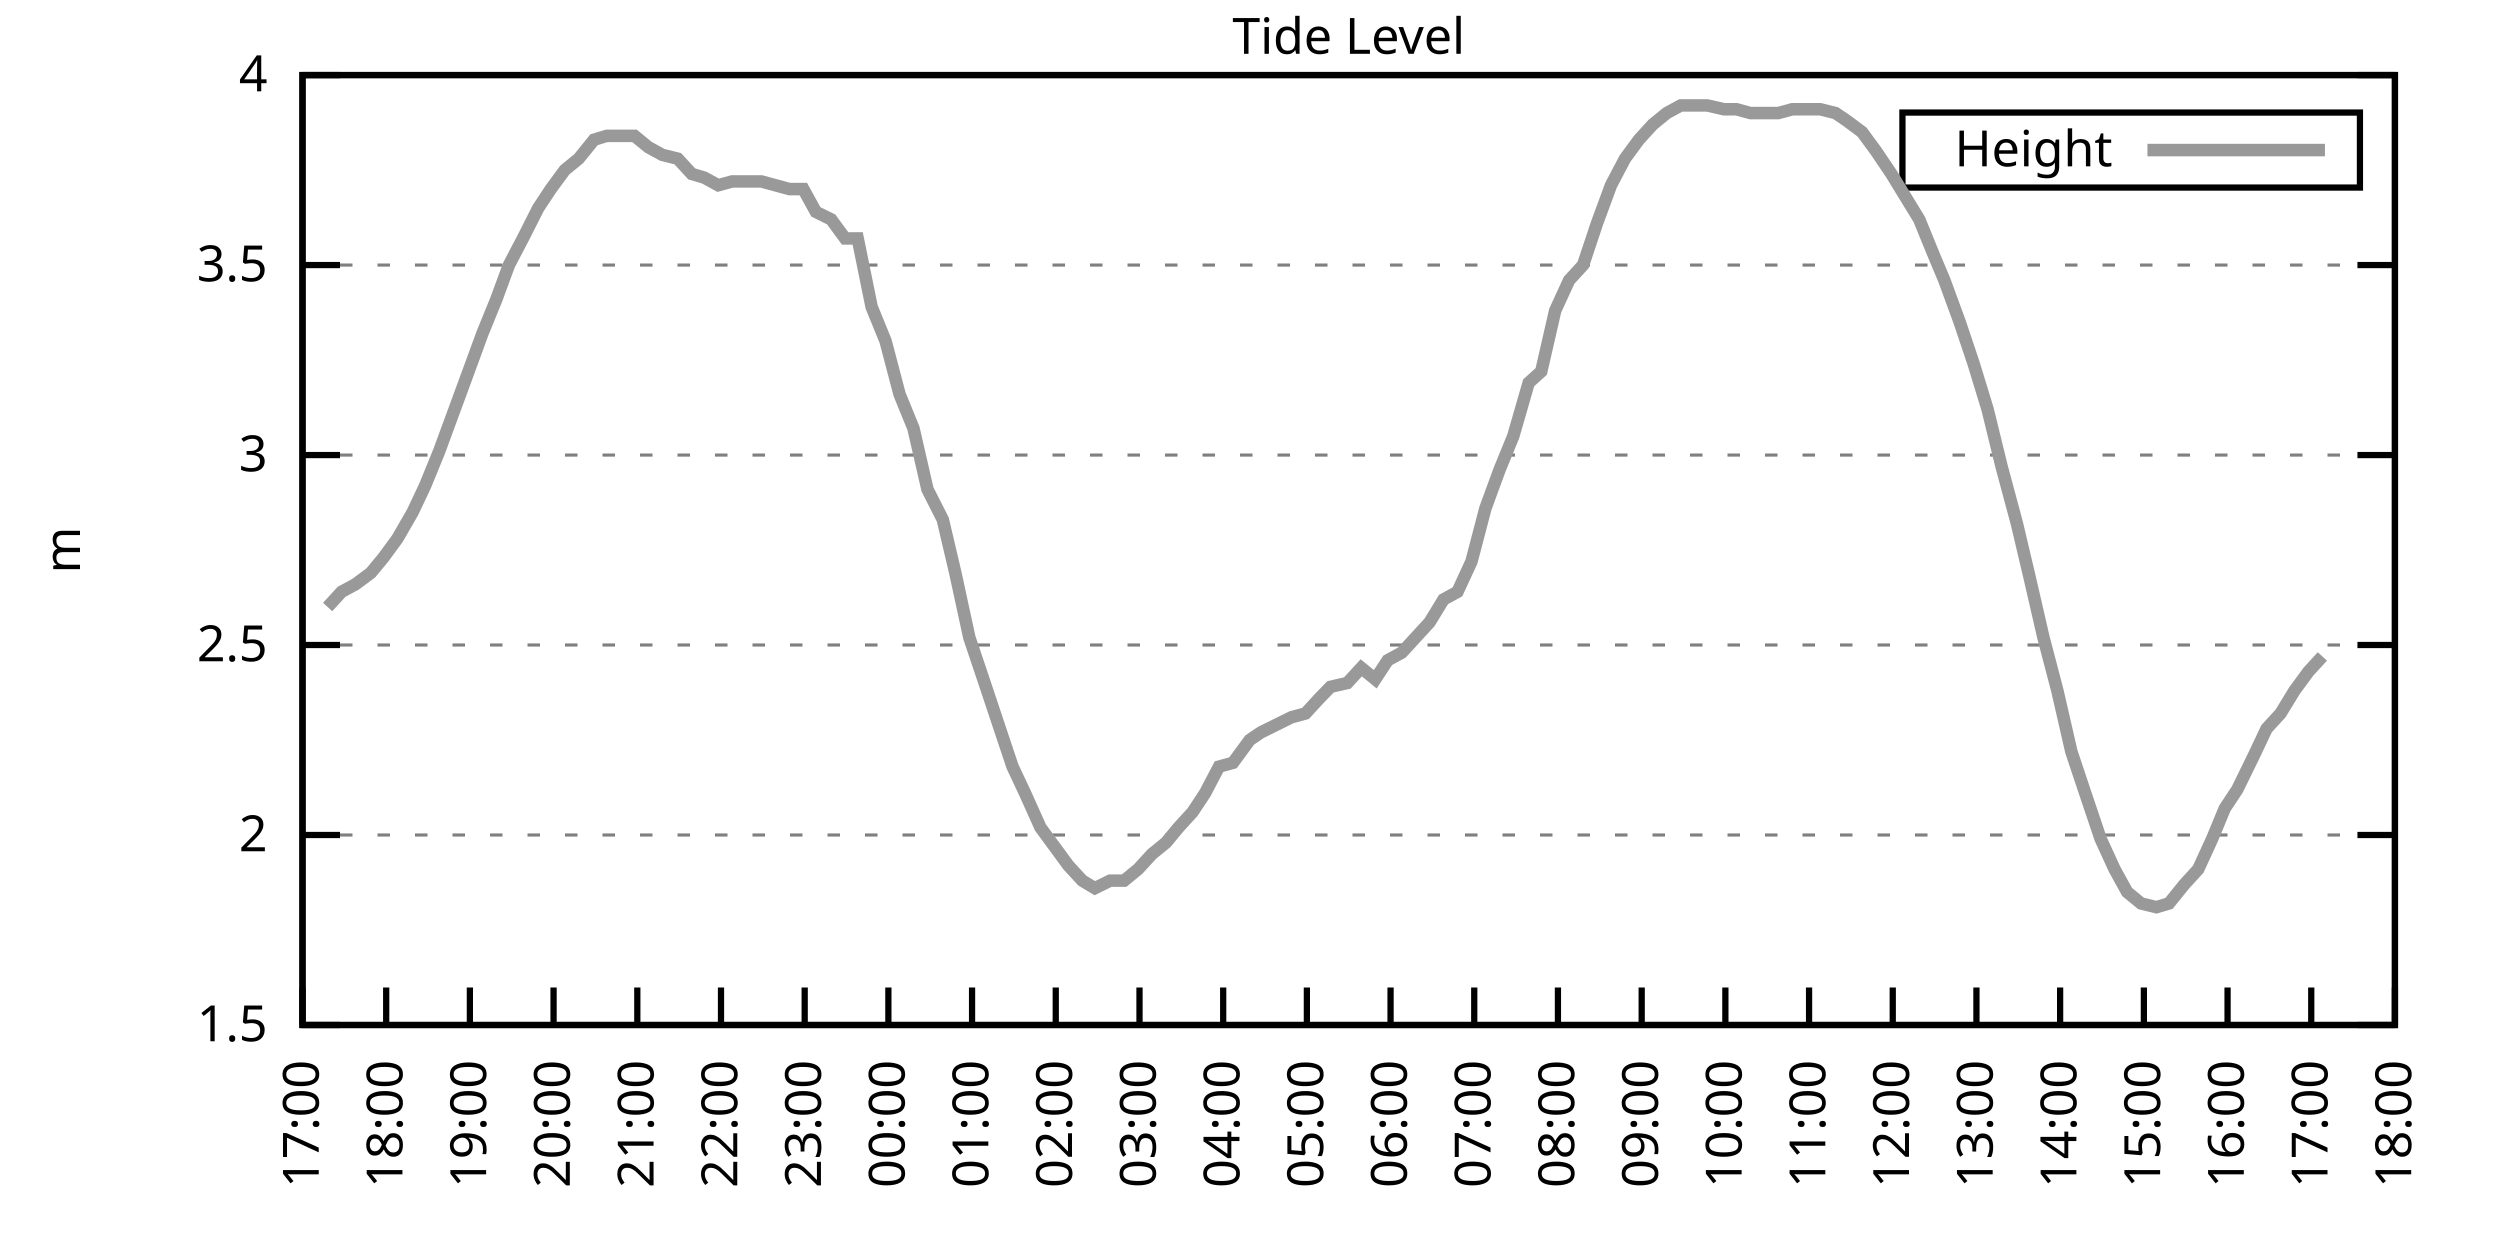
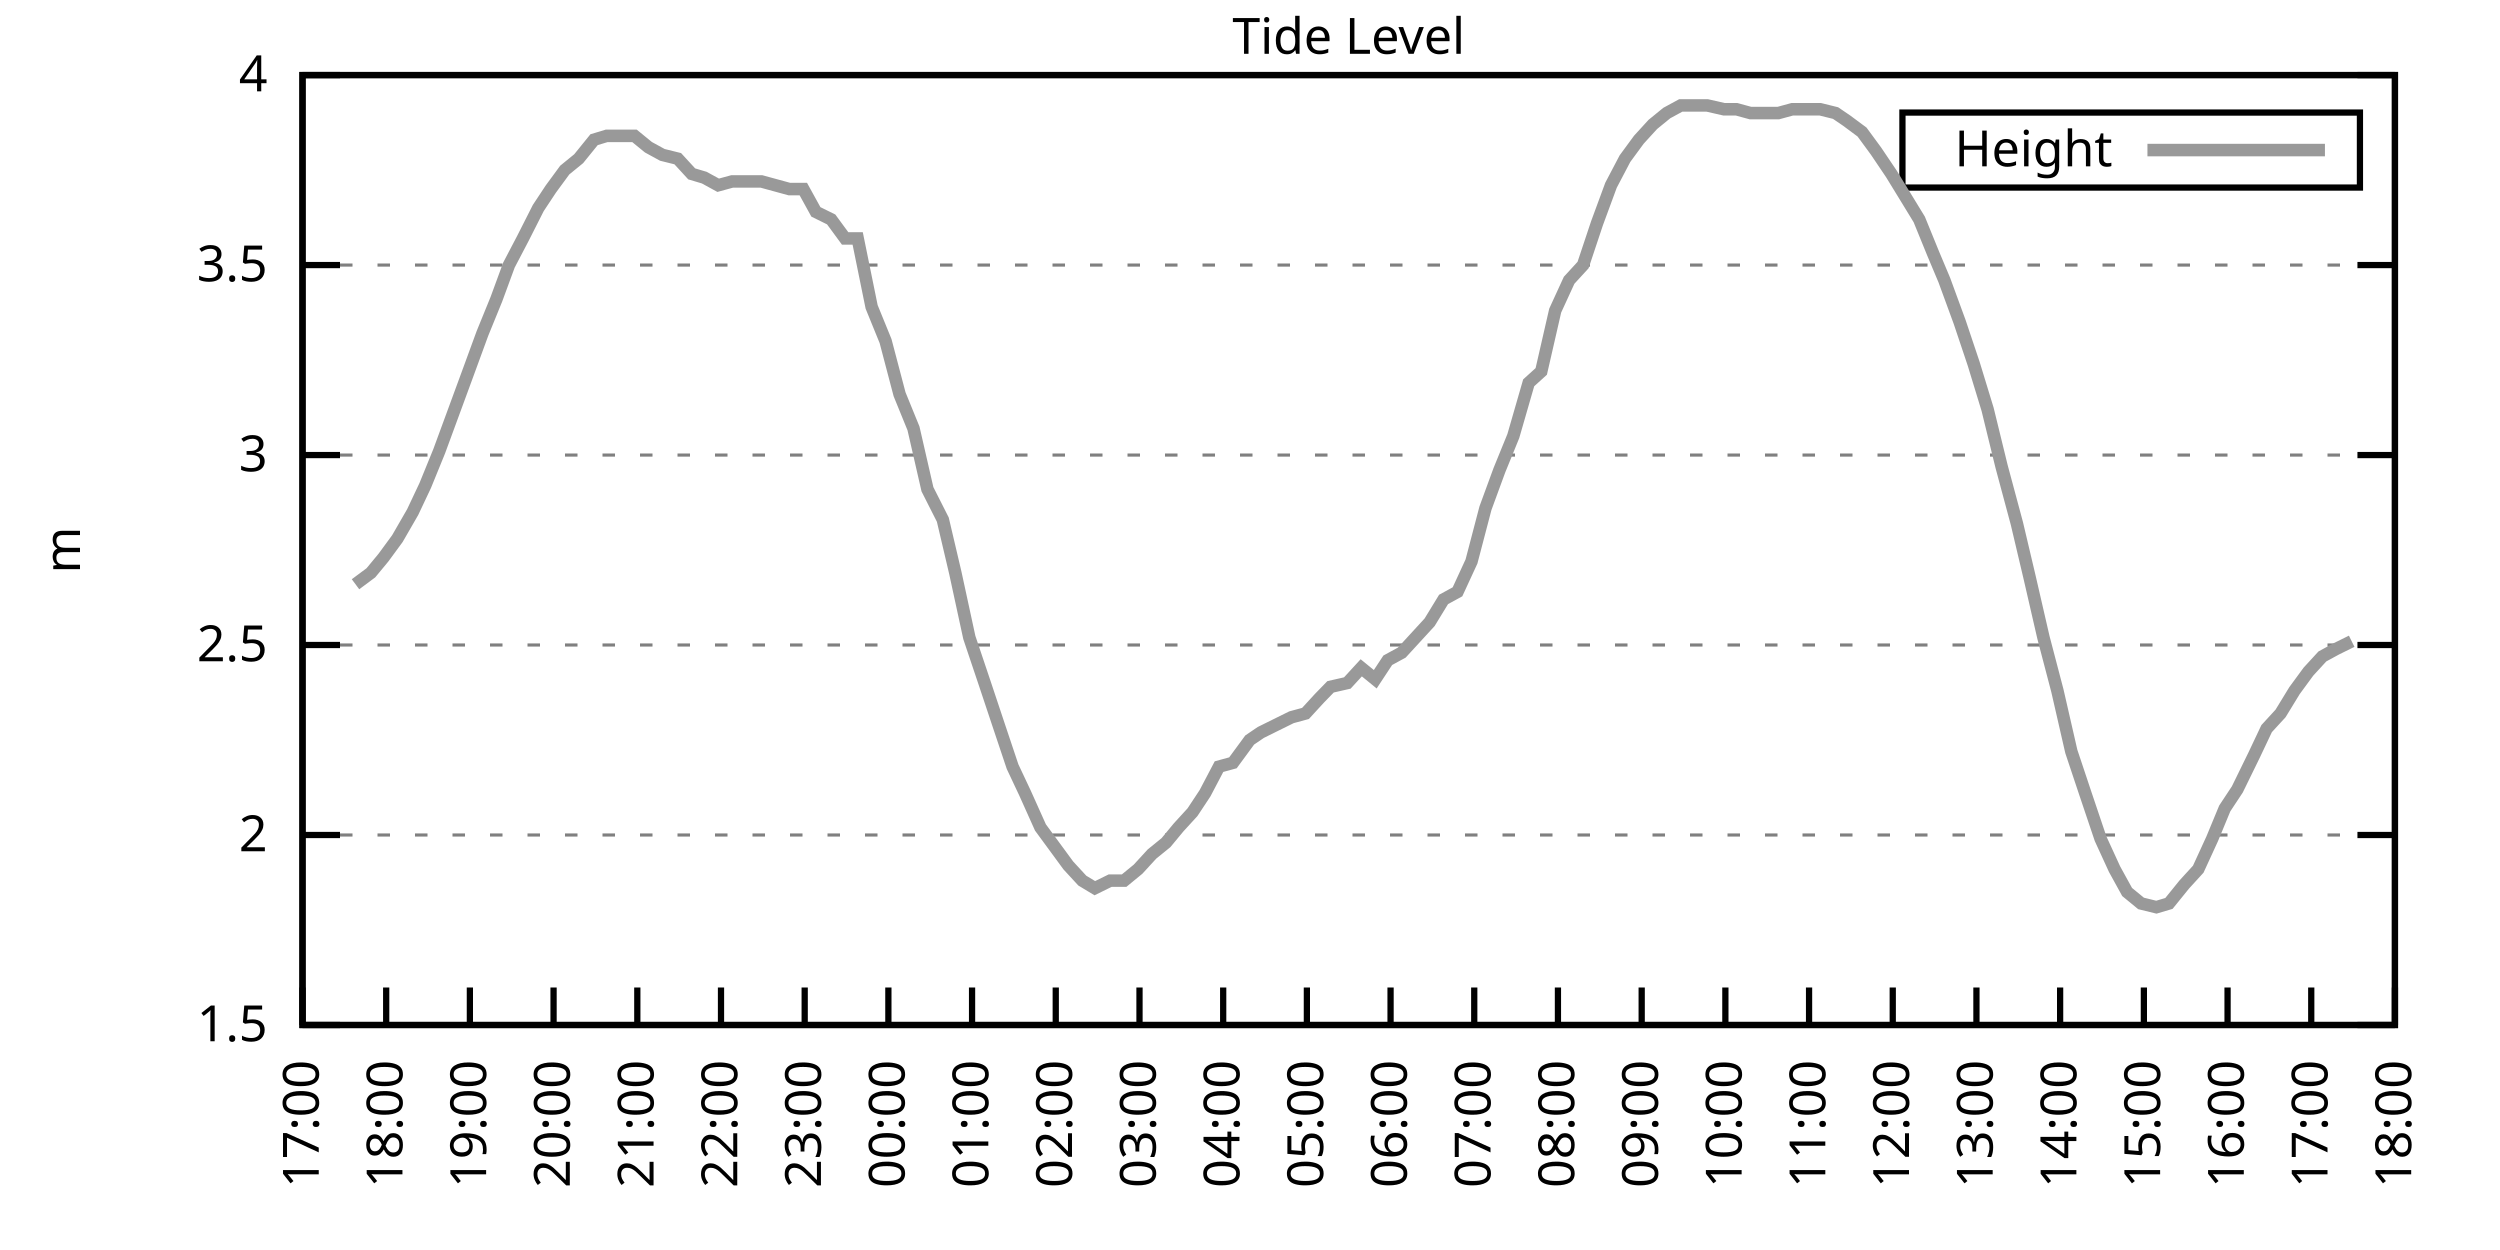
<svg xmlns="http://www.w3.org/2000/svg" xmlns:xlink="http://www.w3.org/1999/xlink" width="400" height="200" viewBox="0 0 400 200">
  <g id="gnuplot_canvas">
    <rect x="0" y="0" width="400" height="200" fill="none" />
    <defs>
      <circle id="gpDot" r="0.5" stroke-width="0.5" stroke="currentColor" />
      <path id="gpPt0" stroke-width="0.333" stroke="currentColor" d="M-1,0 h2 M0,-1 v2" />
      <path id="gpPt1" stroke-width="0.333" stroke="currentColor" d="M-1,-1 L1,1 M1,-1 L-1,1" />
      <path id="gpPt2" stroke-width="0.333" stroke="currentColor" d="M-1,0 L1,0 M0,-1 L0,1 M-1,-1 L1,1 M-1,1 L1,-1" />
      <rect id="gpPt3" stroke-width="0.333" stroke="currentColor" x="-1" y="-1" width="2" height="2" />
      <rect id="gpPt4" stroke-width="0.333" stroke="currentColor" fill="currentColor" x="-1" y="-1" width="2" height="2" />
      <circle id="gpPt5" stroke-width="0.333" stroke="currentColor" cx="0" cy="0" r="1" />
      <use xlink:href="#gpPt5" id="gpPt6" fill="currentColor" stroke="none" />
      <path id="gpPt7" stroke-width="0.333" stroke="currentColor" d="M0,-1.33 L-1.33,0.67 L1.33,0.67 z" />
      <use xlink:href="#gpPt7" id="gpPt8" fill="currentColor" stroke="none" />
      <use xlink:href="#gpPt7" id="gpPt9" stroke="currentColor" transform="rotate(180)" />
      <use xlink:href="#gpPt9" id="gpPt10" fill="currentColor" stroke="none" />
      <use xlink:href="#gpPt3" id="gpPt11" stroke="currentColor" transform="rotate(45)" />
      <use xlink:href="#gpPt11" id="gpPt12" fill="currentColor" stroke="none" />
      <path id="gpPt13" stroke-width="0.333" stroke="currentColor" d="M0,1.330 L1.265,0.411 L0.782,-1.067 L-0.782,-1.076 L-1.265,0.411 z" />
      <use xlink:href="#gpPt13" id="gpPt14" fill="currentColor" stroke="none" />
      <filter id="textbox" filterUnits="objectBoundingBox" x="0" y="0" height="1" width="1">
        <feFlood flood-color="white" flood-opacity="1" result="bgnd" />
        <feComposite in="SourceGraphic" in2="bgnd" operator="atop" />
      </filter>
      <filter id="greybox" filterUnits="objectBoundingBox" x="0" y="0" height="1" width="1">
        <feFlood flood-color="lightgrey" flood-opacity="1" result="grey" />
        <feComposite in="SourceGraphic" in2="grey" operator="atop" />
      </filter>
    </defs>
    <g fill="none" color="white" stroke="currentColor" stroke-width="1.00" stroke-linecap="butt" stroke-linejoin="miter">
</g>
    <g fill="none" color="black" stroke="currentColor" stroke-width="1.00" stroke-linecap="butt" stroke-linejoin="miter">
      <g stroke="none" shape-rendering="crispEdges">
        <polygon fill="rgb(255, 255, 255)" points="48.40,164.00 383.18,164.00 383.18,12.02 48.40,12.02 " />
      </g>
    </g>
    <g fill="none" color="black" stroke="currentColor" stroke-width="1.00" stroke-linecap="butt" stroke-linejoin="miter">
</g>
    <g fill="none" color="black" stroke="black" stroke-width="0.50" stroke-linecap="butt" stroke-linejoin="miter">
</g>
    <g fill="none" color="gray" stroke="currentColor" stroke-width="0.50" stroke-linecap="butt" stroke-linejoin="miter">
      <path stroke="gray" stroke-dasharray="2,4" class="gridline" d="M48.40,164.00 L383.19,164.00  " />
    </g>
    <g fill="none" color="gray" stroke="gray" stroke-width="1.00" stroke-linecap="butt" stroke-linejoin="miter">
</g>
    <g fill="none" color="black" stroke="currentColor" stroke-width="1.00" stroke-linecap="butt" stroke-linejoin="miter">
      <path stroke="black" d="M48.40,164.00 L54.40,164.00 M383.19,164.00 L377.19,164.00  " />
      <g transform="translate(42.80,166.60)" stroke="none" fill="black" font-family="Sans" font-size="8.00" text-anchor="end">
        <text>
          <tspan font-family="Sans"> 1.5</tspan>
        </text>
      </g>
    </g>
    <g fill="none" color="black" stroke="currentColor" stroke-width="1.00" stroke-linecap="butt" stroke-linejoin="miter">
</g>
    <g fill="none" color="black" stroke="black" stroke-width="0.50" stroke-linecap="butt" stroke-linejoin="miter">
</g>
    <g fill="none" color="gray" stroke="currentColor" stroke-width="0.50" stroke-linecap="butt" stroke-linejoin="miter">
      <path stroke="gray" stroke-dasharray="2,4" class="gridline" d="M48.40,133.60 L383.19,133.60  " />
    </g>
    <g fill="none" color="gray" stroke="gray" stroke-width="1.00" stroke-linecap="butt" stroke-linejoin="miter">
</g>
    <g fill="none" color="black" stroke="currentColor" stroke-width="1.00" stroke-linecap="butt" stroke-linejoin="miter">
      <path stroke="black" d="M48.40,133.60 L54.40,133.60 M383.19,133.60 L377.19,133.60  " />
      <g transform="translate(42.80,136.20)" stroke="none" fill="black" font-family="Sans" font-size="8.00" text-anchor="end">
        <text>
          <tspan font-family="Sans"> 2</tspan>
        </text>
      </g>
    </g>
    <g fill="none" color="black" stroke="currentColor" stroke-width="1.00" stroke-linecap="butt" stroke-linejoin="miter">
</g>
    <g fill="none" color="black" stroke="black" stroke-width="0.50" stroke-linecap="butt" stroke-linejoin="miter">
</g>
    <g fill="none" color="gray" stroke="currentColor" stroke-width="0.50" stroke-linecap="butt" stroke-linejoin="miter">
      <path stroke="gray" stroke-dasharray="2,4" class="gridline" d="M48.40,103.20 L383.19,103.20  " />
    </g>
    <g fill="none" color="gray" stroke="gray" stroke-width="1.00" stroke-linecap="butt" stroke-linejoin="miter">
</g>
    <g fill="none" color="black" stroke="currentColor" stroke-width="1.00" stroke-linecap="butt" stroke-linejoin="miter">
      <path stroke="black" d="M48.40,103.20 L54.40,103.20 M383.19,103.20 L377.19,103.20  " />
      <g transform="translate(42.80,105.80)" stroke="none" fill="black" font-family="Sans" font-size="8.00" text-anchor="end">
        <text>
          <tspan font-family="Sans"> 2.5</tspan>
        </text>
      </g>
    </g>
    <g fill="none" color="black" stroke="currentColor" stroke-width="1.00" stroke-linecap="butt" stroke-linejoin="miter">
</g>
    <g fill="none" color="black" stroke="black" stroke-width="0.50" stroke-linecap="butt" stroke-linejoin="miter">
</g>
    <g fill="none" color="gray" stroke="currentColor" stroke-width="0.50" stroke-linecap="butt" stroke-linejoin="miter">
      <path stroke="gray" stroke-dasharray="2,4" class="gridline" d="M48.40,72.81 L383.19,72.81  " />
    </g>
    <g fill="none" color="gray" stroke="gray" stroke-width="1.00" stroke-linecap="butt" stroke-linejoin="miter">
</g>
    <g fill="none" color="black" stroke="currentColor" stroke-width="1.00" stroke-linecap="butt" stroke-linejoin="miter">
      <path stroke="black" d="M48.40,72.81 L54.40,72.81 M383.19,72.81 L377.19,72.81  " />
      <g transform="translate(42.80,75.41)" stroke="none" fill="black" font-family="Sans" font-size="8.00" text-anchor="end">
        <text>
          <tspan font-family="Sans"> 3</tspan>
        </text>
      </g>
    </g>
    <g fill="none" color="black" stroke="currentColor" stroke-width="1.00" stroke-linecap="butt" stroke-linejoin="miter">
</g>
    <g fill="none" color="black" stroke="black" stroke-width="0.50" stroke-linecap="butt" stroke-linejoin="miter">
</g>
    <g fill="none" color="gray" stroke="currentColor" stroke-width="0.50" stroke-linecap="butt" stroke-linejoin="miter">
      <path stroke="gray" stroke-dasharray="2,4" class="gridline" d="M48.40,42.41 L383.19,42.41  " />
    </g>
    <g fill="none" color="gray" stroke="gray" stroke-width="1.00" stroke-linecap="butt" stroke-linejoin="miter">
</g>
    <g fill="none" color="black" stroke="currentColor" stroke-width="1.00" stroke-linecap="butt" stroke-linejoin="miter">
      <path stroke="black" d="M48.40,42.41 L54.40,42.41 M383.19,42.41 L377.19,42.41  " />
      <g transform="translate(42.80,45.01)" stroke="none" fill="black" font-family="Sans" font-size="8.00" text-anchor="end">
        <text>
          <tspan font-family="Sans"> 3.5</tspan>
        </text>
      </g>
    </g>
    <g fill="none" color="black" stroke="currentColor" stroke-width="1.00" stroke-linecap="butt" stroke-linejoin="miter">
</g>
    <g fill="none" color="black" stroke="black" stroke-width="0.50" stroke-linecap="butt" stroke-linejoin="miter">
</g>
    <g fill="none" color="gray" stroke="currentColor" stroke-width="0.50" stroke-linecap="butt" stroke-linejoin="miter">
      <path stroke="gray" stroke-dasharray="2,4" class="gridline" d="M48.40,12.01 L383.19,12.01  " />
    </g>
    <g fill="none" color="gray" stroke="gray" stroke-width="1.00" stroke-linecap="butt" stroke-linejoin="miter">
</g>
    <g fill="none" color="black" stroke="currentColor" stroke-width="1.00" stroke-linecap="butt" stroke-linejoin="miter">
      <path stroke="black" d="M48.40,12.01 L54.40,12.01 M383.19,12.01 L377.19,12.01  " />
      <g transform="translate(42.80,14.61)" stroke="none" fill="black" font-family="Sans" font-size="8.00" text-anchor="end">
        <text>
          <tspan font-family="Sans"> 4</tspan>
        </text>
      </g>
    </g>
    <g fill="none" color="black" stroke="currentColor" stroke-width="1.00" stroke-linecap="butt" stroke-linejoin="miter">
      <path stroke="black" d="M48.40,164.00 L48.40,158.00  " />
      <g transform="translate(51.00,169.60) rotate(270.00)" stroke="none" fill="black" font-family="Sans" font-size="8.00" text-anchor="end">
        <text>
          <tspan font-family="Sans">17:00</tspan>
        </text>
      </g>
    </g>
    <g fill="none" color="black" stroke="currentColor" stroke-width="1.00" stroke-linecap="butt" stroke-linejoin="miter">
      <path stroke="black" d="M61.79,164.00 L61.79,158.00  " />
      <g transform="translate(64.39,169.60) rotate(270.00)" stroke="none" fill="black" font-family="Sans" font-size="8.00" text-anchor="end">
        <text>
          <tspan font-family="Sans">18:00</tspan>
        </text>
      </g>
    </g>
    <g fill="none" color="black" stroke="currentColor" stroke-width="1.00" stroke-linecap="butt" stroke-linejoin="miter">
      <path stroke="black" d="M75.18,164.00 L75.18,158.00  " />
      <g transform="translate(77.78,169.60) rotate(270.00)" stroke="none" fill="black" font-family="Sans" font-size="8.00" text-anchor="end">
        <text>
          <tspan font-family="Sans">19:00</tspan>
        </text>
      </g>
    </g>
    <g fill="none" color="black" stroke="currentColor" stroke-width="1.00" stroke-linecap="butt" stroke-linejoin="miter">
      <path stroke="black" d="M88.57,164.00 L88.57,158.00  " />
      <g transform="translate(91.17,169.60) rotate(270.00)" stroke="none" fill="black" font-family="Sans" font-size="8.00" text-anchor="end">
        <text>
          <tspan font-family="Sans">20:00</tspan>
        </text>
      </g>
    </g>
    <g fill="none" color="black" stroke="currentColor" stroke-width="1.00" stroke-linecap="butt" stroke-linejoin="miter">
      <path stroke="black" d="M101.97,164.00 L101.97,158.00  " />
      <g transform="translate(104.57,169.60) rotate(270.00)" stroke="none" fill="black" font-family="Sans" font-size="8.00" text-anchor="end">
        <text>
          <tspan font-family="Sans">21:00</tspan>
        </text>
      </g>
    </g>
    <g fill="none" color="black" stroke="currentColor" stroke-width="1.00" stroke-linecap="butt" stroke-linejoin="miter">
      <path stroke="black" d="M115.36,164.00 L115.36,158.00  " />
      <g transform="translate(117.96,169.60) rotate(270.00)" stroke="none" fill="black" font-family="Sans" font-size="8.00" text-anchor="end">
        <text>
          <tspan font-family="Sans">22:00</tspan>
        </text>
      </g>
    </g>
    <g fill="none" color="black" stroke="currentColor" stroke-width="1.00" stroke-linecap="butt" stroke-linejoin="miter">
      <path stroke="black" d="M128.75,164.00 L128.75,158.00  " />
      <g transform="translate(131.35,169.60) rotate(270.00)" stroke="none" fill="black" font-family="Sans" font-size="8.00" text-anchor="end">
        <text>
          <tspan font-family="Sans">23:00</tspan>
        </text>
      </g>
    </g>
    <g fill="none" color="black" stroke="currentColor" stroke-width="1.00" stroke-linecap="butt" stroke-linejoin="miter">
      <path stroke="black" d="M142.14,164.00 L142.14,158.00  " />
      <g transform="translate(144.74,169.60) rotate(270.00)" stroke="none" fill="black" font-family="Sans" font-size="8.00" text-anchor="end">
        <text>
          <tspan font-family="Sans">00:00</tspan>
        </text>
      </g>
    </g>
    <g fill="none" color="black" stroke="currentColor" stroke-width="1.00" stroke-linecap="butt" stroke-linejoin="miter">
      <path stroke="black" d="M155.53,164.00 L155.53,158.00  " />
      <g transform="translate(158.13,169.60) rotate(270.00)" stroke="none" fill="black" font-family="Sans" font-size="8.00" text-anchor="end">
        <text>
          <tspan font-family="Sans">01:00</tspan>
        </text>
      </g>
    </g>
    <g fill="none" color="black" stroke="currentColor" stroke-width="1.00" stroke-linecap="butt" stroke-linejoin="miter">
      <path stroke="black" d="M168.92,164.00 L168.92,158.00  " />
      <g transform="translate(171.52,169.60) rotate(270.00)" stroke="none" fill="black" font-family="Sans" font-size="8.00" text-anchor="end">
        <text>
          <tspan font-family="Sans">02:00</tspan>
        </text>
      </g>
    </g>
    <g fill="none" color="black" stroke="currentColor" stroke-width="1.00" stroke-linecap="butt" stroke-linejoin="miter">
      <path stroke="black" d="M182.32,164.00 L182.32,158.00  " />
      <g transform="translate(184.92,169.60) rotate(270.00)" stroke="none" fill="black" font-family="Sans" font-size="8.00" text-anchor="end">
        <text>
          <tspan font-family="Sans">03:00</tspan>
        </text>
      </g>
    </g>
    <g fill="none" color="black" stroke="currentColor" stroke-width="1.00" stroke-linecap="butt" stroke-linejoin="miter">
      <path stroke="black" d="M195.71,164.00 L195.71,158.00  " />
      <g transform="translate(198.31,169.60) rotate(270.00)" stroke="none" fill="black" font-family="Sans" font-size="8.00" text-anchor="end">
        <text>
          <tspan font-family="Sans">04:00</tspan>
        </text>
      </g>
    </g>
    <g fill="none" color="black" stroke="currentColor" stroke-width="1.00" stroke-linecap="butt" stroke-linejoin="miter">
      <path stroke="black" d="M209.10,164.00 L209.10,158.00  " />
      <g transform="translate(211.70,169.60) rotate(270.00)" stroke="none" fill="black" font-family="Sans" font-size="8.00" text-anchor="end">
        <text>
          <tspan font-family="Sans">05:00</tspan>
        </text>
      </g>
    </g>
    <g fill="none" color="black" stroke="currentColor" stroke-width="1.00" stroke-linecap="butt" stroke-linejoin="miter">
      <path stroke="black" d="M222.49,164.00 L222.49,158.00  " />
      <g transform="translate(225.09,169.60) rotate(270.00)" stroke="none" fill="black" font-family="Sans" font-size="8.00" text-anchor="end">
        <text>
          <tspan font-family="Sans">06:00</tspan>
        </text>
      </g>
    </g>
    <g fill="none" color="black" stroke="currentColor" stroke-width="1.00" stroke-linecap="butt" stroke-linejoin="miter">
      <path stroke="black" d="M235.88,164.00 L235.88,158.00  " />
      <g transform="translate(238.48,169.60) rotate(270.00)" stroke="none" fill="black" font-family="Sans" font-size="8.00" text-anchor="end">
        <text>
          <tspan font-family="Sans">07:00</tspan>
        </text>
      </g>
    </g>
    <g fill="none" color="black" stroke="currentColor" stroke-width="1.00" stroke-linecap="butt" stroke-linejoin="miter">
      <path stroke="black" d="M249.27,164.00 L249.27,158.00  " />
      <g transform="translate(251.87,169.60) rotate(270.00)" stroke="none" fill="black" font-family="Sans" font-size="8.00" text-anchor="end">
        <text>
          <tspan font-family="Sans">08:00</tspan>
        </text>
      </g>
    </g>
    <g fill="none" color="black" stroke="currentColor" stroke-width="1.00" stroke-linecap="butt" stroke-linejoin="miter">
      <path stroke="black" d="M262.67,164.00 L262.67,158.00  " />
      <g transform="translate(265.27,169.60) rotate(270.00)" stroke="none" fill="black" font-family="Sans" font-size="8.00" text-anchor="end">
        <text>
          <tspan font-family="Sans">09:00</tspan>
        </text>
      </g>
    </g>
    <g fill="none" color="black" stroke="currentColor" stroke-width="1.00" stroke-linecap="butt" stroke-linejoin="miter">
      <path stroke="black" d="M276.06,164.00 L276.06,158.00  " />
      <g transform="translate(278.66,169.60) rotate(270.00)" stroke="none" fill="black" font-family="Sans" font-size="8.00" text-anchor="end">
        <text>
          <tspan font-family="Sans">10:00</tspan>
        </text>
      </g>
    </g>
    <g fill="none" color="black" stroke="currentColor" stroke-width="1.00" stroke-linecap="butt" stroke-linejoin="miter">
      <path stroke="black" d="M289.45,164.00 L289.45,158.00  " />
      <g transform="translate(292.05,169.60) rotate(270.00)" stroke="none" fill="black" font-family="Sans" font-size="8.00" text-anchor="end">
        <text>
          <tspan font-family="Sans">11:00</tspan>
        </text>
      </g>
    </g>
    <g fill="none" color="black" stroke="currentColor" stroke-width="1.00" stroke-linecap="butt" stroke-linejoin="miter">
      <path stroke="black" d="M302.84,164.00 L302.84,158.00  " />
      <g transform="translate(305.44,169.60) rotate(270.00)" stroke="none" fill="black" font-family="Sans" font-size="8.00" text-anchor="end">
        <text>
          <tspan font-family="Sans">12:00</tspan>
        </text>
      </g>
    </g>
    <g fill="none" color="black" stroke="currentColor" stroke-width="1.00" stroke-linecap="butt" stroke-linejoin="miter">
      <path stroke="black" d="M316.23,164.00 L316.23,158.00  " />
      <g transform="translate(318.83,169.60) rotate(270.00)" stroke="none" fill="black" font-family="Sans" font-size="8.00" text-anchor="end">
        <text>
          <tspan font-family="Sans">13:00</tspan>
        </text>
      </g>
    </g>
    <g fill="none" color="black" stroke="currentColor" stroke-width="1.00" stroke-linecap="butt" stroke-linejoin="miter">
      <path stroke="black" d="M329.62,164.00 L329.62,158.00  " />
      <g transform="translate(332.22,169.60) rotate(270.00)" stroke="none" fill="black" font-family="Sans" font-size="8.00" text-anchor="end">
        <text>
          <tspan font-family="Sans">14:00</tspan>
        </text>
      </g>
    </g>
    <g fill="none" color="black" stroke="currentColor" stroke-width="1.00" stroke-linecap="butt" stroke-linejoin="miter">
      <path stroke="black" d="M343.02,164.00 L343.02,158.00  " />
      <g transform="translate(345.62,169.60) rotate(270.00)" stroke="none" fill="black" font-family="Sans" font-size="8.00" text-anchor="end">
        <text>
          <tspan font-family="Sans">15:00</tspan>
        </text>
      </g>
    </g>
    <g fill="none" color="black" stroke="currentColor" stroke-width="1.00" stroke-linecap="butt" stroke-linejoin="miter">
      <path stroke="black" d="M356.41,164.00 L356.41,158.00  " />
      <g transform="translate(359.01,169.60) rotate(270.00)" stroke="none" fill="black" font-family="Sans" font-size="8.00" text-anchor="end">
        <text>
          <tspan font-family="Sans">16:00</tspan>
        </text>
      </g>
    </g>
    <g fill="none" color="black" stroke="currentColor" stroke-width="1.00" stroke-linecap="butt" stroke-linejoin="miter">
      <path stroke="black" d="M369.80,164.00 L369.80,158.00  " />
      <g transform="translate(372.40,169.60) rotate(270.00)" stroke="none" fill="black" font-family="Sans" font-size="8.00" text-anchor="end">
        <text>
          <tspan font-family="Sans">17:00</tspan>
        </text>
      </g>
    </g>
    <g fill="none" color="black" stroke="currentColor" stroke-width="1.00" stroke-linecap="butt" stroke-linejoin="miter">
      <path stroke="black" d="M383.19,164.00 L383.19,158.00  " />
      <g transform="translate(385.79,169.60) rotate(270.00)" stroke="none" fill="black" font-family="Sans" font-size="8.00" text-anchor="end">
        <text>
          <tspan font-family="Sans">18:00</tspan>
        </text>
      </g>
    </g>
    <g fill="none" color="black" stroke="currentColor" stroke-width="1.00" stroke-linecap="butt" stroke-linejoin="miter">
</g>
    <g fill="none" color="black" stroke="currentColor" stroke-width="1.00" stroke-linecap="butt" stroke-linejoin="miter">
      <path stroke="black" d="M48.40,12.01 L48.40,164.00 L383.19,164.00 L383.19,12.01 L48.40,12.01 Z  " />
    </g>
    <g fill="none" color="black" stroke="currentColor" stroke-width="1.00" stroke-linecap="butt" stroke-linejoin="miter">
</g>
    <g fill="none" color="black" stroke="currentColor" stroke-width="1.00" stroke-linecap="butt" stroke-linejoin="miter">
      <path stroke="black" d="M304.39,30.01 L304.39,18.01 L377.59,18.01 L377.59,30.01 L304.39,30.01 Z  " />
    </g>
    <g id="Tide_level_plot_1">
      <g fill="none" color="white" stroke="black" stroke-width="2.00" stroke-linecap="butt" stroke-linejoin="miter">
</g>
      <g fill="none" color="black" stroke="currentColor" stroke-width="2.00" stroke-linecap="butt" stroke-linejoin="miter">
        <g transform="translate(337.99,26.61)" stroke="none" fill="black" font-family="Sans" font-size="8.00" text-anchor="end">
          <text>
            <tspan font-family="Sans">Height</tspan>
          </text>
        </g>
      </g>
      <g fill="none" color="black" stroke="currentColor" stroke-width="2.00" stroke-linecap="butt" stroke-linejoin="miter">
-         <path stroke="rgb(153, 153, 153)" d="M343.59,24.01 L371.99,24.01 M52.42,97.12 L54.65,94.69 L56.88,93.48 L59.34,91.65 L61.35,89.22 L63.58,86.18   L66.03,81.93 L68.04,77.67 L70.27,72.20 L72.73,65.51 L74.74,60.04 L77.19,53.35 L79.42,47.88 L81.43,42.41   L83.66,38.15 L86.12,33.29 L88.13,30.25 L90.36,27.21 L92.59,25.39 L95.05,22.35 L97.06,21.74 L99.29,21.74   L101.52,21.74 L103.75,23.56 L105.98,24.78 L108.44,25.39 L110.67,27.82 L112.68,28.42 L114.91,29.64 L117.14,29.03   L119.38,29.03 L121.83,29.03 L124.06,29.64 L126.29,30.25 L128.53,30.25 L130.54,33.90 L132.99,35.11 L135.22,38.15   L137.23,38.15 L139.46,49.10 L141.69,54.57 L143.93,63.08 L146.16,68.55 L148.39,78.28 L150.85,83.14 L152.85,91.65   L155.09,101.99 L157.54,109.28 L159.77,115.97 L162.01,122.66 L164.01,126.91 L166.47,132.39 L168.70,135.43 L170.93,138.47   L173.17,140.90 L175.17,142.11 L177.63,140.90 L179.86,140.90 L182.09,139.07 L184.32,136.64 L186.56,134.82 L188.57,132.39   L190.80,129.95 L192.81,126.91 L195.04,122.66 L197.27,122.05 L199.95,118.40 L201.73,117.19 L204.19,115.97 L206.64,114.76   L208.88,114.15 L211.11,111.72 L212.89,109.89 L215.57,109.28 L217.80,106.85 L220.04,108.68 L222.04,105.64 L224.28,104.42   L226.51,101.99 L228.74,99.56 L230.97,95.91 L233.20,94.69 L235.44,89.83 L237.67,81.32 L239.90,75.24 L242.13,69.77   L244.59,61.25 L246.60,59.43 L248.83,49.70 L251.06,44.84 L253.29,42.41 L255.52,35.72 L257.76,29.64 L259.99,25.39   L262.22,22.35 L264.45,19.91 L266.68,18.09 L268.92,16.87 L271.15,16.87 L273.16,16.87 L275.83,17.48 L277.84,17.48   L280.07,18.09 L282.08,18.09 L284.54,18.09 L286.77,17.48 L289.00,17.48 L291.23,17.48 L293.69,18.09 L295.48,19.31   L297.93,21.13 L300.16,24.17 L302.62,27.82 L304.85,31.46 L307.08,35.11 L309.31,40.58 L311.10,44.84 L313.55,51.53   L315.79,58.21 L318.02,65.51 L320.25,74.63 L322.70,83.75 L324.71,92.26 L326.95,101.99 L329.18,110.50 L331.41,120.23   L333.64,126.91 L336.10,134.21 L338.33,139.07 L340.34,142.72 L342.57,144.55 L345.02,145.15 L347.03,144.55 L349.49,141.51   L351.72,139.07 L353.95,134.21 L355.96,129.35 L357.97,126.31 L360.65,120.83 L362.66,116.58 L364.89,114.15 L367.12,110.50   L369.35,107.46 L371.58,105.03  " />
+         <path stroke="rgb(153, 153, 153)" d="M343.59,24.01 L371.99,24.01 M56.88,93.48 L59.34,91.65 L61.35,89.22 L63.58,86.18 L66.03,81.93 L68.04,77.67   L70.27,72.20 L72.73,65.51 L74.74,60.04 L77.19,53.35 L79.42,47.88 L81.43,42.41 L83.66,38.15 L86.12,33.29   L88.13,30.25 L90.36,27.21 L92.59,25.39 L95.05,22.35 L97.06,21.74 L99.29,21.74 L101.52,21.74 L103.75,23.56   L105.98,24.78 L108.44,25.39 L110.67,27.82 L112.68,28.42 L114.91,29.64 L117.14,29.03 L119.38,29.03 L121.83,29.03   L124.06,29.64 L126.29,30.25 L128.53,30.25 L130.54,33.90 L132.99,35.11 L135.22,38.15 L137.23,38.15 L139.46,49.10   L141.69,54.57 L143.93,63.08 L146.16,68.55 L148.39,78.28 L150.85,83.14 L152.85,91.65 L155.09,101.99 L157.54,109.28   L159.77,115.97 L162.01,122.66 L164.01,126.91 L166.47,132.39 L168.70,135.43 L170.93,138.47 L173.17,140.90 L175.17,142.11   L177.63,140.90 L179.86,140.90 L182.09,139.07 L184.32,136.64 L186.56,134.82 L188.57,132.39 L190.80,129.95 L192.81,126.91   L195.04,122.66 L197.27,122.05 L199.95,118.40 L201.73,117.19 L204.19,115.97 L206.64,114.76 L208.88,114.15 L211.11,111.72   L212.89,109.89 L215.57,109.28 L217.80,106.85 L220.04,108.68 L222.04,105.64 L224.28,104.42 L226.51,101.99 L228.74,99.56   L230.97,95.91 L233.20,94.69 L235.44,89.83 L237.67,81.32 L239.90,75.24 L242.13,69.77 L244.59,61.25 L246.60,59.43   L248.83,49.70 L251.06,44.84 L253.29,42.41 L255.52,35.72 L257.76,29.64 L259.99,25.39 L262.22,22.35 L264.45,19.91   L266.68,18.09 L268.92,16.87 L271.15,16.87 L273.16,16.87 L275.83,17.48 L277.84,17.48 L280.07,18.09 L282.08,18.09   L284.54,18.09 L286.77,17.48 L289.00,17.48 L291.23,17.48 L293.69,18.09 L295.48,19.31 L297.93,21.13 L300.16,24.17   L302.62,27.82 L304.85,31.46 L307.08,35.11 L309.31,40.58 L311.10,44.84 L313.55,51.53 L315.79,58.21 L318.02,65.51   L320.25,74.63 L322.70,83.75 L324.71,92.26 L326.95,101.99 L329.18,110.50 L331.41,120.23 L333.64,126.91 L336.10,134.21   L338.33,139.07 L340.34,142.72 L342.57,144.55 L345.02,145.15 L347.03,144.55 L349.49,141.51 L351.72,139.07 L353.95,134.21   L355.96,129.35 L357.97,126.31 L360.65,120.83 L362.66,116.58 L364.89,114.15 L367.12,110.50 L369.35,107.46 L371.58,105.03   L373.82,103.81 L376.27,102.60  " />
      </g>
    </g>
    <g fill="none" color="black" stroke="currentColor" stroke-width="2.00" stroke-linecap="butt" stroke-linejoin="miter">
</g>
    <g fill="none" color="black" stroke="black" stroke-width="1.00" stroke-linecap="butt" stroke-linejoin="miter">
</g>
    <g fill="none" color="black" stroke="currentColor" stroke-width="1.00" stroke-linecap="butt" stroke-linejoin="miter">
      <path stroke="black" d="M48.40,12.01 L48.40,164.00 L383.19,164.00 L383.19,12.01 L48.40,12.01 Z  " />
      <g transform="translate(12.80,88.01) rotate(270.00)" stroke="none" fill="black" font-family="Sans" font-size="8.00" text-anchor="middle">
        <text>
          <tspan font-family="Sans">m</tspan>
        </text>
      </g>
    </g>
    <g fill="none" color="black" stroke="currentColor" stroke-width="1.00" stroke-linecap="butt" stroke-linejoin="miter">
</g>
    <g fill="none" color="black" stroke="currentColor" stroke-width="1.00" stroke-linecap="butt" stroke-linejoin="miter">
      <g transform="translate(215.79,8.61)" stroke="none" fill="black" font-family="Sans" font-size="8.00" text-anchor="middle">
        <text>
          <tspan font-family="Sans">Tide Level</tspan>
        </text>
      </g>
    </g>
    <g fill="none" color="black" stroke="currentColor" stroke-width="1.00" stroke-linecap="butt" stroke-linejoin="miter">
</g>
  </g>
</svg>
